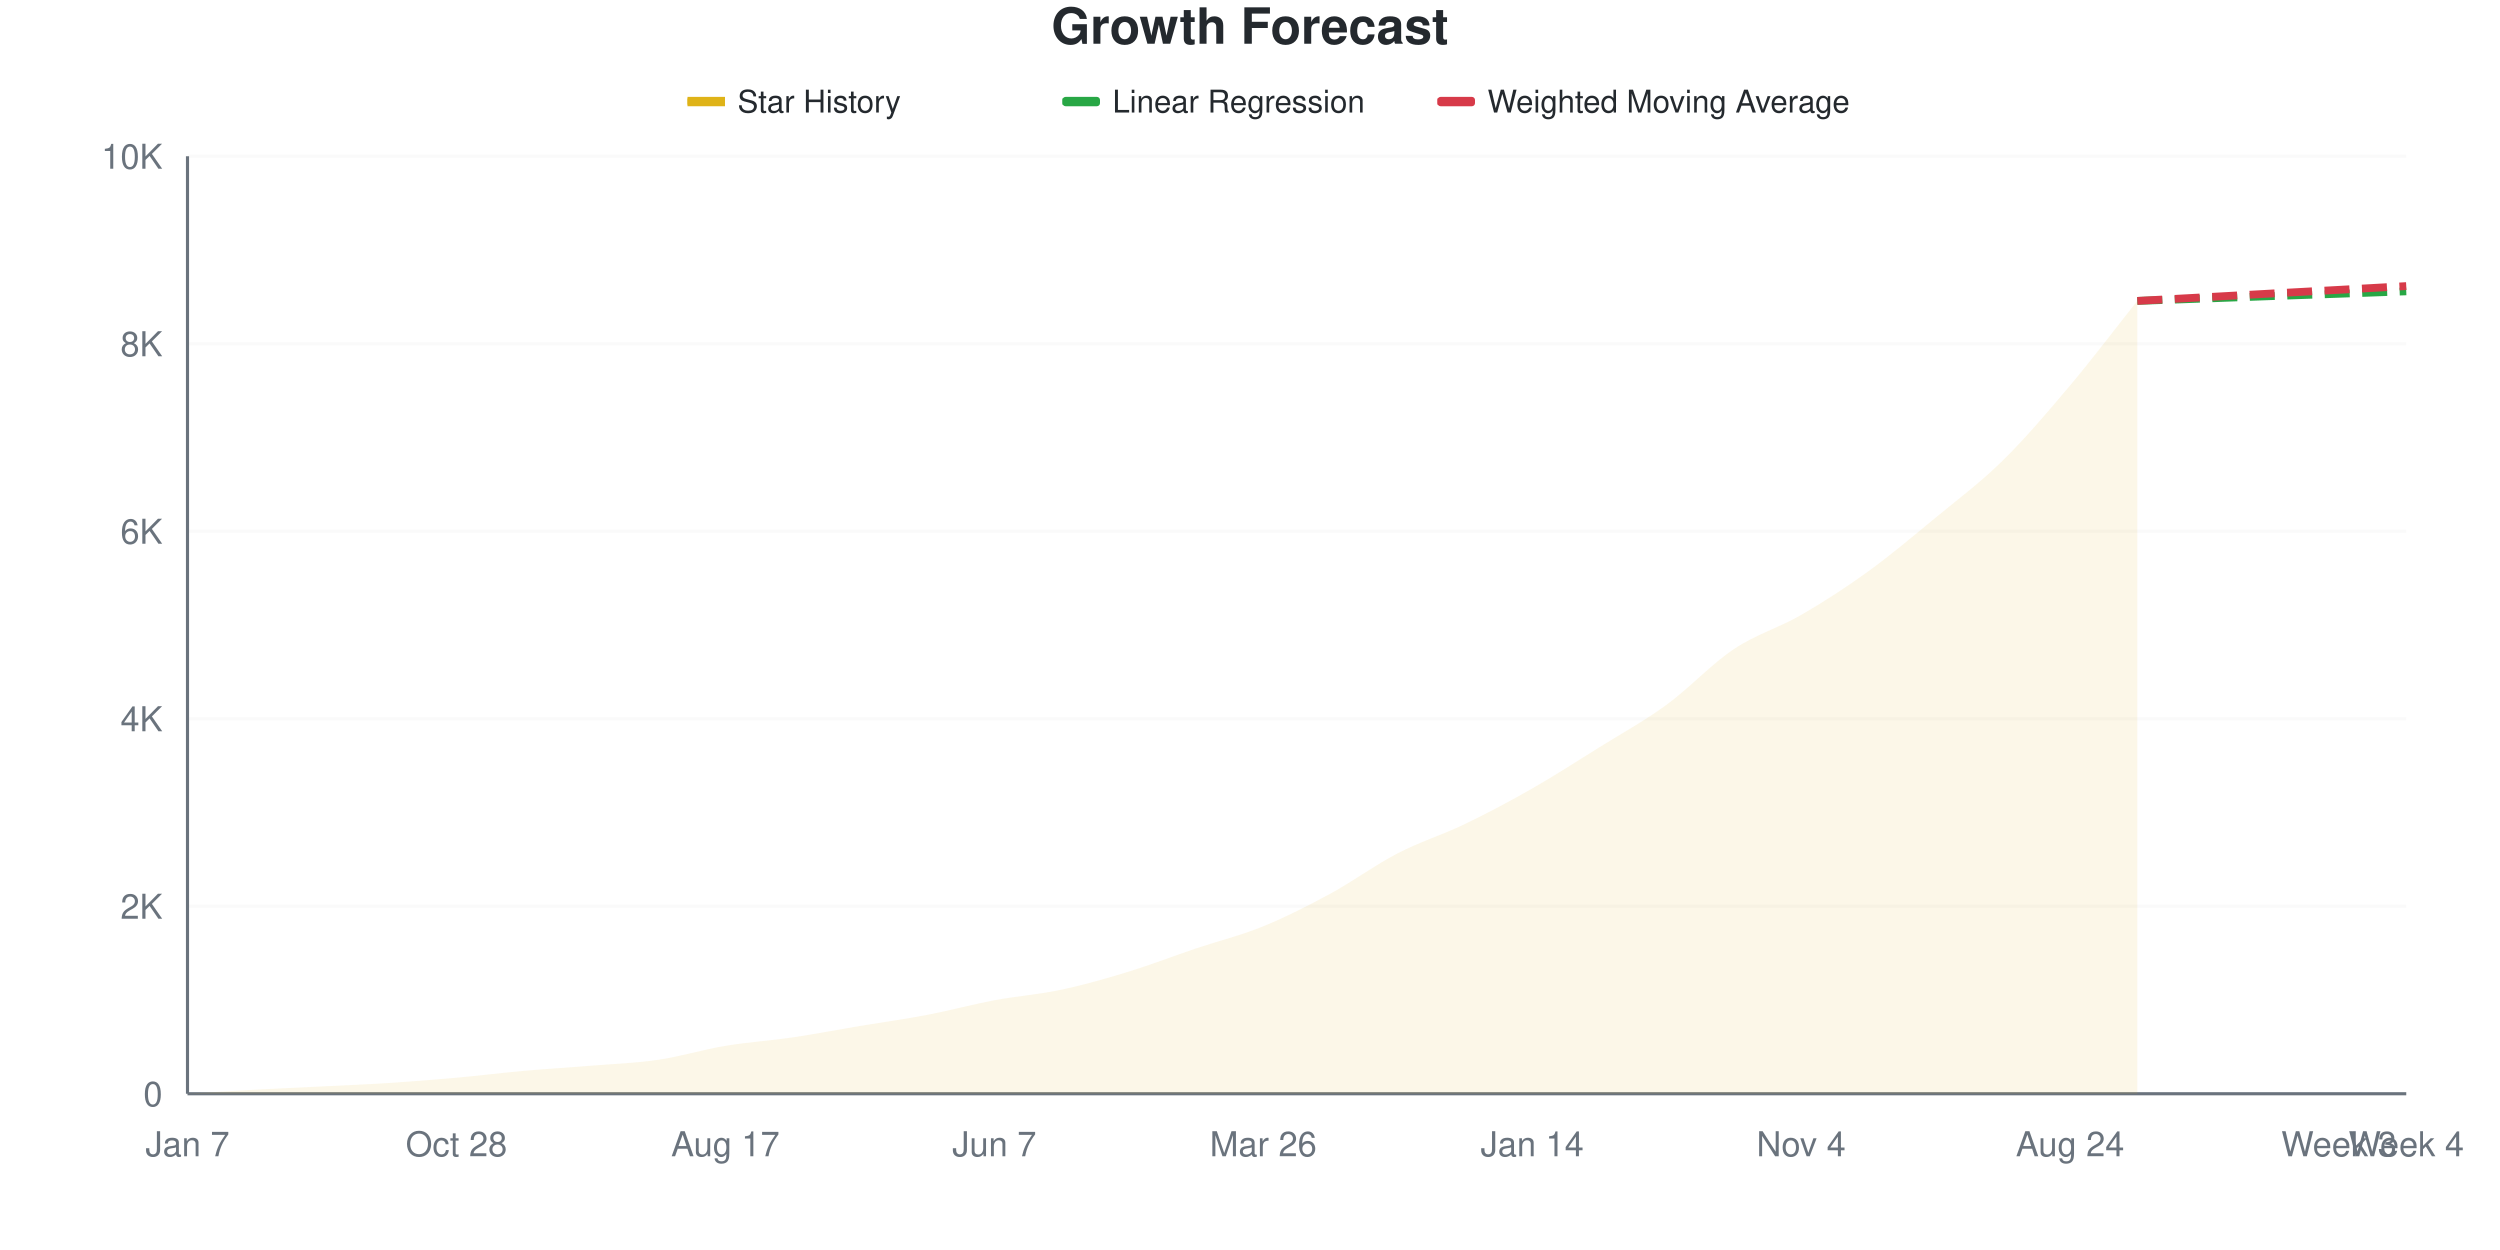
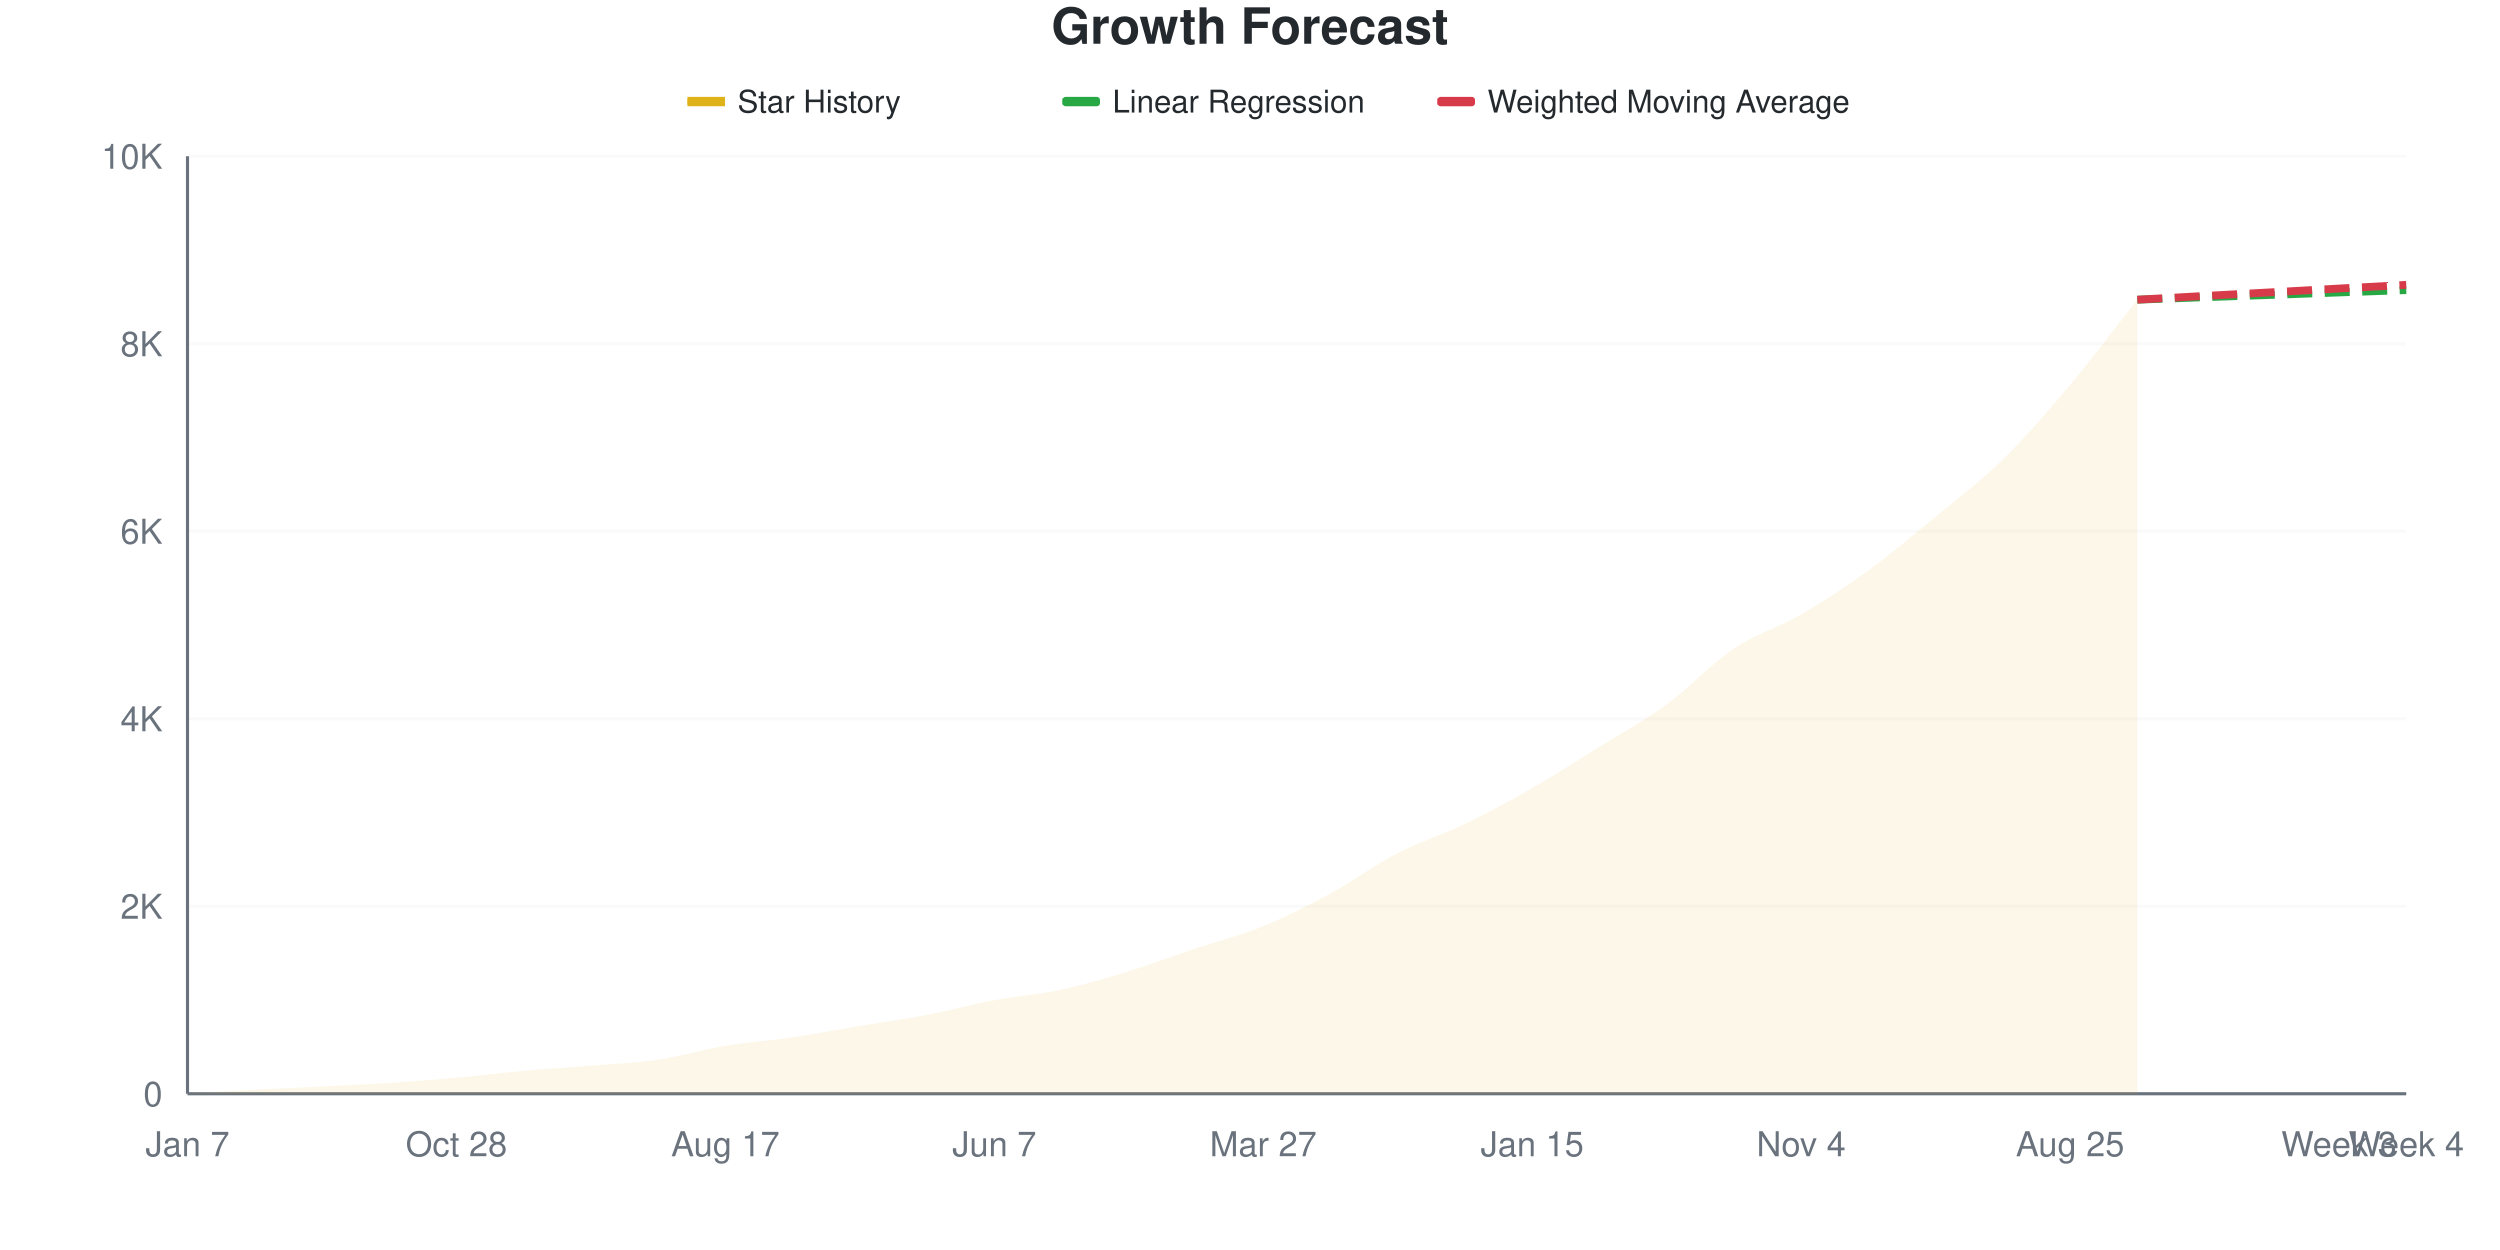
<svg xmlns="http://www.w3.org/2000/svg" viewBox="0 0 800 400" width="800" height="400">
  <style>
    @keyframes drawLine {
      to { stroke-dashoffset: 0; }
    }
    @keyframes fadeInPoint {
      from { opacity: 0; }
      to { opacity: 1; }
    }
    .data-line-0 {
      stroke-dasharray: 1047;
      stroke-dashoffset: 1047;
      animation: drawLine 2s ease-out forwards;
    }
    .data-point {
      opacity: 0;
      animation: fadeInPoint 0.5s ease-out forwards;
    }
    .chart-bg { fill: #fff; }
    .chart-text { fill: #24292e; }
    .chart-muted { fill: #6a737d; }
    .chart-grid { stroke: #eee; }
    .chart-axis { stroke: #6a737d; }
    @media (prefers-color-scheme: dark) {
      .chart-bg { fill: #0d1117; }
      .chart-text { fill: #e6edf3; }
      .chart-muted { fill: #8b949e; }
      .chart-grid { stroke: #21262d; }
      .chart-axis { stroke: #8b949e; }
    }
  </style>
  <rect width="800" height="400" class="chart-bg" />
  <text x="400" y="14" text-anchor="middle" class="chart-text" font-size="16" font-weight="bold" font-family="-apple-system, BlinkMacSystemFont, 'Segoe UI', Helvetica, Arial, sans-serif">Growth Forecast</text>
  <g class="legend">
    <rect x="220" y="31" width="12" height="3" fill="#dfb317" />
    <line x1="220" y1="32.5" x2="232" y2="32.5" stroke="#dfb317" stroke-width="2" />
    <text x="236" y="36" class="chart-text" font-size="10" font-family="-apple-system, BlinkMacSystemFont, 'Segoe UI', Helvetica, Arial, sans-serif">Star History</text>
    <rect x="340" y="31" width="12" height="3" fill="#28a745" rx="1" />
    <line x1="340" y1="32.5" x2="352" y2="32.5" stroke="#28a745" stroke-width="2" stroke-dasharray="4,2" />
    <text x="356" y="36" class="chart-text" font-size="10" font-family="-apple-system, BlinkMacSystemFont, 'Segoe UI', Helvetica, Arial, sans-serif">Linear Regression</text>
    <rect x="460" y="31" width="12" height="3" fill="#d73a49" rx="1" />
    <line x1="460" y1="32.5" x2="472" y2="32.5" stroke="#d73a49" stroke-width="2" stroke-dasharray="4,2" />
    <text x="476" y="36" class="chart-text" font-size="10" font-family="-apple-system, BlinkMacSystemFont, 'Segoe UI', Helvetica, Arial, sans-serif">Weighted Moving Average</text>
  </g>
  <g class="grid">
    <line x1="60" y1="350" x2="770" y2="350" class="chart-grid" stroke-opacity="0.3" />
    <text x="52" y="354" text-anchor="end" class="chart-muted" font-size="11" font-family="-apple-system, BlinkMacSystemFont, 'Segoe UI', Helvetica, Arial, sans-serif">0</text>
    <line x1="60" y1="290" x2="770" y2="290" class="chart-grid" stroke-opacity="0.3" />
    <text x="52" y="294" text-anchor="end" class="chart-muted" font-size="11" font-family="-apple-system, BlinkMacSystemFont, 'Segoe UI', Helvetica, Arial, sans-serif">2K</text>
    <line x1="60" y1="230" x2="770" y2="230" class="chart-grid" stroke-opacity="0.3" />
    <text x="52" y="234" text-anchor="end" class="chart-muted" font-size="11" font-family="-apple-system, BlinkMacSystemFont, 'Segoe UI', Helvetica, Arial, sans-serif">4K</text>
    <line x1="60" y1="170" x2="770" y2="170" class="chart-grid" stroke-opacity="0.3" />
    <text x="52" y="174" text-anchor="end" class="chart-muted" font-size="11" font-family="-apple-system, BlinkMacSystemFont, 'Segoe UI', Helvetica, Arial, sans-serif">6K</text>
    <line x1="60" y1="110" x2="770" y2="110" class="chart-grid" stroke-opacity="0.3" />
    <text x="52" y="114" text-anchor="end" class="chart-muted" font-size="11" font-family="-apple-system, BlinkMacSystemFont, 'Segoe UI', Helvetica, Arial, sans-serif">8K</text>
    <line x1="60" y1="50" x2="770" y2="50" class="chart-grid" stroke-opacity="0.3" />
    <text x="52" y="54" text-anchor="end" class="chart-muted" font-size="11" font-family="-apple-system, BlinkMacSystemFont, 'Segoe UI', Helvetica, Arial, sans-serif">10K</text>
  </g>
  <g class="milestones">
    
  </g>
  <g class="x-axis">
    <text x="60" y="370" text-anchor="middle" class="chart-muted" font-size="11" font-family="-apple-system, BlinkMacSystemFont, 'Segoe UI', Helvetica, Arial, sans-serif">Jan 7</text>
    <text x="146.061" y="370" text-anchor="middle" class="chart-muted" font-size="11" font-family="-apple-system, BlinkMacSystemFont, 'Segoe UI', Helvetica, Arial, sans-serif">Oct 28</text>
    <text x="232.121" y="370" text-anchor="middle" class="chart-muted" font-size="11" font-family="-apple-system, BlinkMacSystemFont, 'Segoe UI', Helvetica, Arial, sans-serif">Aug 17</text>
    <text x="318.182" y="370" text-anchor="middle" class="chart-muted" font-size="11" font-family="-apple-system, BlinkMacSystemFont, 'Segoe UI', Helvetica, Arial, sans-serif">Jun 7</text>
-     <text x="404.242" y="370" text-anchor="middle" class="chart-muted" font-size="11" font-family="-apple-system, BlinkMacSystemFont, 'Segoe UI', Helvetica, Arial, sans-serif">Mar 26</text>
-     <text x="490.303" y="370" text-anchor="middle" class="chart-muted" font-size="11" font-family="-apple-system, BlinkMacSystemFont, 'Segoe UI', Helvetica, Arial, sans-serif">Jan 14</text>
+     <text x="404.242" y="370" text-anchor="middle" class="chart-muted" font-size="11" font-family="-apple-system, BlinkMacSystemFont, 'Segoe UI', Helvetica, Arial, sans-serif">Mar 27</text>
+     <text x="490.303" y="370" text-anchor="middle" class="chart-muted" font-size="11" font-family="-apple-system, BlinkMacSystemFont, 'Segoe UI', Helvetica, Arial, sans-serif">Jan 15</text>
    <text x="576.364" y="370" text-anchor="middle" class="chart-muted" font-size="11" font-family="-apple-system, BlinkMacSystemFont, 'Segoe UI', Helvetica, Arial, sans-serif">Nov 4</text>
-     <text x="662.424" y="370" text-anchor="middle" class="chart-muted" font-size="11" font-family="-apple-system, BlinkMacSystemFont, 'Segoe UI', Helvetica, Arial, sans-serif">Aug 24</text>
+     <text x="662.424" y="370" text-anchor="middle" class="chart-muted" font-size="11" font-family="-apple-system, BlinkMacSystemFont, 'Segoe UI', Helvetica, Arial, sans-serif">Aug 25</text>
    <text x="748.485" y="370" text-anchor="middle" class="chart-muted" font-size="11" font-family="-apple-system, BlinkMacSystemFont, 'Segoe UI', Helvetica, Arial, sans-serif">Week 3</text>
    <text x="770" y="370" text-anchor="middle" class="chart-muted" font-size="11" font-family="-apple-system, BlinkMacSystemFont, 'Segoe UI', Helvetica, Arial, sans-serif">Week 4</text>
  </g>
  <line x1="60" y1="50" x2="60" y2="350" class="chart-axis" stroke-width="1" />
  <line x1="60" y1="350" x2="770" y2="350" class="chart-axis" stroke-width="1" />
-   <path d="M60,350 L60,349.97 C67.172,349.55 74.343,349.095 81.515,348.71 C88.687,348.325 95.859,348.02 103.03,347.66 C110.202,347.3 117.374,347.015 124.545,346.55 C131.717,346.085 138.889,345.515 146.061,344.87 C153.232,344.225 160.404,343.32 167.576,342.68 C174.747,342.04 181.919,341.62 189.091,341.03 C196.263,340.44 203.434,340.2 210.606,339.14 C217.778,338.08 224.949,335.865 232.121,334.67 C239.293,333.475 246.465,333.03 253.636,331.97 C260.808,330.91 267.98,329.51 275.152,328.31 C282.323,327.11 289.495,326.14 296.667,324.77 C303.838,323.4 311.01,321.435 318.182,320.09 C325.354,318.745 332.525,318.23 339.697,316.7 C346.869,315.17 354.04,313.11 361.212,310.91 C368.384,308.71 375.556,305.915 382.727,303.5 C389.899,301.085 397.071,299.345 404.242,296.42 C411.414,293.495 418.586,289.845 425.758,285.95 C432.929,282.055 440.101,276.76 447.273,273.05 C454.444,269.34 461.616,267.145 468.788,263.69 C475.96,260.235 483.131,256.415 490.303,252.32 C497.475,248.225 504.646,243.59 511.818,239.12 C518.99,234.65 526.162,230.735 533.333,225.5 C540.505,220.265 547.677,212.495 554.848,207.71 C562.02,202.925 569.192,200.94 576.364,196.79 C583.535,192.64 590.707,188 597.879,182.81 C605.051,177.62 612.222,171.56 619.394,165.65 C626.566,159.74 633.737,154.4 640.909,147.35 C648.081,140.3 655.253,131.86 662.424,123.35 C669.596,114.84 676.768,105.31 683.939,96.29 L683.939,350 L60,350 Z" fill="#dfb317" fill-opacity="0.1" />
-   <path d="M60,350 L60,349.97 C67.172,349.55 74.343,349.095 81.515,348.71 C88.687,348.325 95.859,348.02 103.03,347.66 C110.202,347.3 117.374,347.015 124.545,346.55 C131.717,346.085 138.889,345.515 146.061,344.87 C153.232,344.225 160.404,343.32 167.576,342.68 C174.747,342.04 181.919,341.62 189.091,341.03 C196.263,340.44 203.434,340.2 210.606,339.14 C217.778,338.08 224.949,335.865 232.121,334.67 C239.293,333.475 246.465,333.03 253.636,331.97 C260.808,330.91 267.98,329.51 275.152,328.31 C282.323,327.11 289.495,326.14 296.667,324.77 C303.838,323.4 311.01,321.435 318.182,320.09 C325.354,318.745 332.525,318.23 339.697,316.7 C346.869,315.17 354.04,313.11 361.212,310.91 C368.384,308.71 375.556,305.915 382.727,303.5 C389.899,301.085 397.071,299.345 404.242,296.42 C411.414,293.495 418.586,289.845 425.758,285.95 C432.929,282.055 440.101,276.76 447.273,273.05 C454.444,269.34 461.616,267.145 468.788,263.69 C475.96,260.235 483.131,256.415 490.303,252.32 C497.475,248.225 504.646,243.59 511.818,239.12 C518.99,234.65 526.162,230.735 533.333,225.5 C540.505,220.265 547.677,212.495 554.848,207.71 C562.02,202.925 569.192,200.94 576.364,196.79 C583.535,192.64 590.707,188 597.879,182.81 C605.051,177.62 612.222,171.56 619.394,165.65 C626.566,159.74 633.737,154.4 640.909,147.35 C648.081,140.3 655.253,131.86 662.424,123.35 C669.596,114.84 676.768,105.31 683.939,96.29" fill="none" stroke="#dfb317" stroke-width="2.5" class="data-line-0" />
-   <path d="M683.939,96.29 C691.111,96.04 698.283,95.795 705.455,95.54 C712.626,95.285 719.798,95.015 726.97,94.76 C734.141,94.505 741.313,94.265 748.485,94.01 C755.657,93.755 762.828,93.49 770,93.23" fill="none" stroke="#28a745" stroke-width="2.5" stroke-dasharray="8,4" />
-   <path d="M683.939,96.29 C691.111,95.9 698.283,95.515 705.455,95.12 C712.626,94.725 719.798,94.315 726.97,93.92 C734.141,93.525 741.313,93.145 748.485,92.75 C755.657,92.355 762.828,91.95 770,91.55" fill="none" stroke="#d73a49" stroke-width="2.5" stroke-dasharray="8,4" />
+   <path d="M60,350 L60,349.97 C67.172,349.55 74.343,349.095 81.515,348.71 C88.687,348.325 95.859,348.02 103.03,347.66 C110.202,347.3 117.374,347.015 124.545,346.55 C131.717,346.085 138.889,345.515 146.061,344.87 C153.232,344.225 160.404,343.32 167.576,342.68 C174.747,342.04 181.919,341.625 189.091,341.03 C196.263,340.435 203.434,340.17 210.606,339.11 C217.778,338.05 224.949,335.865 232.121,334.67 C239.293,333.475 246.465,333 253.636,331.94 C260.808,330.88 267.98,329.505 275.152,328.31 C282.323,327.115 289.495,326.145 296.667,324.77 C303.838,323.395 311.01,321.405 318.182,320.06 C325.354,318.715 332.525,318.245 339.697,316.7 C346.869,315.155 354.04,312.995 361.212,310.79 C368.384,308.585 375.556,305.87 382.727,303.47 C389.899,301.07 397.071,299.315 404.242,296.39 C411.414,293.465 418.586,289.82 425.758,285.92 C432.929,282.02 440.101,276.7 447.273,272.99 C454.444,269.28 461.616,267.125 468.788,263.66 C475.96,260.195 483.131,256.31 490.303,252.2 C497.475,248.09 504.646,243.46 511.818,239 C518.99,234.54 526.162,230.68 533.333,225.44 C540.505,220.2 547.677,212.36 554.848,207.56 C562.02,202.76 569.192,200.805 576.364,196.64 C583.535,192.475 590.707,187.785 597.879,182.57 C605.051,177.355 612.222,171.265 619.394,165.35 C626.566,159.435 633.737,154.105 640.909,147.08 C648.081,140.055 655.253,131.73 662.424,123.2 C669.596,114.67 676.768,105 683.939,95.9 L683.939,350 L60,350 Z" fill="#dfb317" fill-opacity="0.1" />
+   <path d="M60,350 L60,349.97 C67.172,349.55 74.343,349.095 81.515,348.71 C88.687,348.325 95.859,348.02 103.03,347.66 C110.202,347.3 117.374,347.015 124.545,346.55 C131.717,346.085 138.889,345.515 146.061,344.87 C153.232,344.225 160.404,343.32 167.576,342.68 C174.747,342.04 181.919,341.625 189.091,341.03 C196.263,340.435 203.434,340.17 210.606,339.11 C217.778,338.05 224.949,335.865 232.121,334.67 C239.293,333.475 246.465,333 253.636,331.94 C260.808,330.88 267.98,329.505 275.152,328.31 C282.323,327.115 289.495,326.145 296.667,324.77 C303.838,323.395 311.01,321.405 318.182,320.06 C325.354,318.715 332.525,318.245 339.697,316.7 C346.869,315.155 354.04,312.995 361.212,310.79 C368.384,308.585 375.556,305.87 382.727,303.47 C389.899,301.07 397.071,299.315 404.242,296.39 C411.414,293.465 418.586,289.82 425.758,285.92 C432.929,282.02 440.101,276.7 447.273,272.99 C454.444,269.28 461.616,267.125 468.788,263.66 C475.96,260.195 483.131,256.31 490.303,252.2 C497.475,248.09 504.646,243.46 511.818,239 C518.99,234.54 526.162,230.68 533.333,225.44 C540.505,220.2 547.677,212.36 554.848,207.56 C562.02,202.76 569.192,200.805 576.364,196.64 C583.535,192.475 590.707,187.785 597.879,182.57 C605.051,177.355 612.222,171.265 619.394,165.35 C626.566,159.435 633.737,154.105 640.909,147.08 C648.081,140.055 655.253,131.73 662.424,123.2 C669.596,114.67 676.768,105 683.939,95.9" fill="none" stroke="#dfb317" stroke-width="2.5" class="data-line-0" />
+   <path d="M683.939,95.9 C691.111,95.64 698.283,95.375 705.455,95.12 C712.626,94.865 719.798,94.625 726.97,94.37 C734.141,94.115 741.313,93.845 748.485,93.59 C755.657,93.335 762.828,93.09 770,92.84" fill="none" stroke="#28a745" stroke-width="2.5" stroke-dasharray="8,4" />
+   <path d="M683.939,95.9 C691.111,95.5 698.283,95.095 705.455,94.7 C712.626,94.305 719.798,93.925 726.97,93.53 C734.141,93.135 741.313,92.725 748.485,92.33 C755.657,91.935 762.828,91.55 770,91.16" fill="none" stroke="#d73a49" stroke-width="2.5" stroke-dasharray="8,4" />
  <g class="points">
    <circle cx="60" cy="349.97" r="4" fill="#dfb317" class="data-point" style="animation-delay: 1.50s" />
    <circle cx="81.515" cy="348.71" r="4" fill="#dfb317" class="data-point" style="animation-delay: 1.55s" />
    <circle cx="103.03" cy="347.66" r="4" fill="#dfb317" class="data-point" style="animation-delay: 1.60s" />
    <circle cx="124.545" cy="346.55" r="4" fill="#dfb317" class="data-point" style="animation-delay: 1.65s" />
    <circle cx="146.061" cy="344.87" r="4" fill="#dfb317" class="data-point" style="animation-delay: 1.70s" />
    <circle cx="167.576" cy="342.68" r="4" fill="#dfb317" class="data-point" style="animation-delay: 1.75s" />
    <circle cx="189.091" cy="341.03" r="4" fill="#dfb317" class="data-point" style="animation-delay: 1.80s" />
-     <circle cx="210.606" cy="339.14" r="4" fill="#dfb317" class="data-point" style="animation-delay: 1.85s" />
+     <circle cx="210.606" cy="339.11" r="4" fill="#dfb317" class="data-point" style="animation-delay: 1.85s" />
    <circle cx="232.121" cy="334.67" r="4" fill="#dfb317" class="data-point" style="animation-delay: 1.90s" />
-     <circle cx="253.636" cy="331.97" r="4" fill="#dfb317" class="data-point" style="animation-delay: 1.95s" />
+     <circle cx="253.636" cy="331.94" r="4" fill="#dfb317" class="data-point" style="animation-delay: 1.95s" />
    <circle cx="275.152" cy="328.31" r="4" fill="#dfb317" class="data-point" style="animation-delay: 2.00s" />
    <circle cx="296.667" cy="324.77" r="4" fill="#dfb317" class="data-point" style="animation-delay: 2.05s" />
-     <circle cx="318.182" cy="320.09" r="4" fill="#dfb317" class="data-point" style="animation-delay: 2.10s" />
+     <circle cx="318.182" cy="320.06" r="4" fill="#dfb317" class="data-point" style="animation-delay: 2.10s" />
    <circle cx="339.697" cy="316.7" r="4" fill="#dfb317" class="data-point" style="animation-delay: 2.15s" />
-     <circle cx="361.212" cy="310.91" r="4" fill="#dfb317" class="data-point" style="animation-delay: 2.20s" />
-     <circle cx="382.727" cy="303.5" r="4" fill="#dfb317" class="data-point" style="animation-delay: 2.25s" />
-     <circle cx="404.242" cy="296.42" r="4" fill="#dfb317" class="data-point" style="animation-delay: 2.30s" />
-     <circle cx="425.758" cy="285.95" r="4" fill="#dfb317" class="data-point" style="animation-delay: 2.35s" />
-     <circle cx="447.273" cy="273.05" r="4" fill="#dfb317" class="data-point" style="animation-delay: 2.40s" />
-     <circle cx="468.788" cy="263.69" r="4" fill="#dfb317" class="data-point" style="animation-delay: 2.45s" />
-     <circle cx="490.303" cy="252.32" r="4" fill="#dfb317" class="data-point" style="animation-delay: 2.50s" />
-     <circle cx="511.818" cy="239.12" r="4" fill="#dfb317" class="data-point" style="animation-delay: 2.55s" />
-     <circle cx="533.333" cy="225.5" r="4" fill="#dfb317" class="data-point" style="animation-delay: 2.60s" />
-     <circle cx="554.848" cy="207.71" r="4" fill="#dfb317" class="data-point" style="animation-delay: 2.65s" />
-     <circle cx="576.364" cy="196.79" r="4" fill="#dfb317" class="data-point" style="animation-delay: 2.70s" />
-     <circle cx="597.879" cy="182.81" r="4" fill="#dfb317" class="data-point" style="animation-delay: 2.75s" />
-     <circle cx="619.394" cy="165.65" r="4" fill="#dfb317" class="data-point" style="animation-delay: 2.80s" />
-     <circle cx="640.909" cy="147.35" r="4" fill="#dfb317" class="data-point" style="animation-delay: 2.85s" />
-     <circle cx="662.424" cy="123.35" r="4" fill="#dfb317" class="data-point" style="animation-delay: 2.90s" />
-     <circle cx="683.939" cy="96.29" r="4" fill="#dfb317" class="data-point" style="animation-delay: 2.95s" />
+     <circle cx="361.212" cy="310.79" r="4" fill="#dfb317" class="data-point" style="animation-delay: 2.20s" />
+     <circle cx="382.727" cy="303.47" r="4" fill="#dfb317" class="data-point" style="animation-delay: 2.25s" />
+     <circle cx="404.242" cy="296.39" r="4" fill="#dfb317" class="data-point" style="animation-delay: 2.30s" />
+     <circle cx="425.758" cy="285.92" r="4" fill="#dfb317" class="data-point" style="animation-delay: 2.35s" />
+     <circle cx="447.273" cy="272.99" r="4" fill="#dfb317" class="data-point" style="animation-delay: 2.40s" />
+     <circle cx="468.788" cy="263.66" r="4" fill="#dfb317" class="data-point" style="animation-delay: 2.45s" />
+     <circle cx="490.303" cy="252.2" r="4" fill="#dfb317" class="data-point" style="animation-delay: 2.50s" />
+     <circle cx="511.818" cy="239" r="4" fill="#dfb317" class="data-point" style="animation-delay: 2.55s" />
+     <circle cx="533.333" cy="225.44" r="4" fill="#dfb317" class="data-point" style="animation-delay: 2.60s" />
+     <circle cx="554.848" cy="207.56" r="4" fill="#dfb317" class="data-point" style="animation-delay: 2.65s" />
+     <circle cx="576.364" cy="196.64" r="4" fill="#dfb317" class="data-point" style="animation-delay: 2.70s" />
+     <circle cx="597.879" cy="182.57" r="4" fill="#dfb317" class="data-point" style="animation-delay: 2.75s" />
+     <circle cx="619.394" cy="165.35" r="4" fill="#dfb317" class="data-point" style="animation-delay: 2.80s" />
+     <circle cx="640.909" cy="147.08" r="4" fill="#dfb317" class="data-point" style="animation-delay: 2.85s" />
+     <circle cx="662.424" cy="123.2" r="4" fill="#dfb317" class="data-point" style="animation-delay: 2.90s" />
+     <circle cx="683.939" cy="95.9" r="4" fill="#dfb317" class="data-point" style="animation-delay: 2.95s" />
  </g>
</svg>
